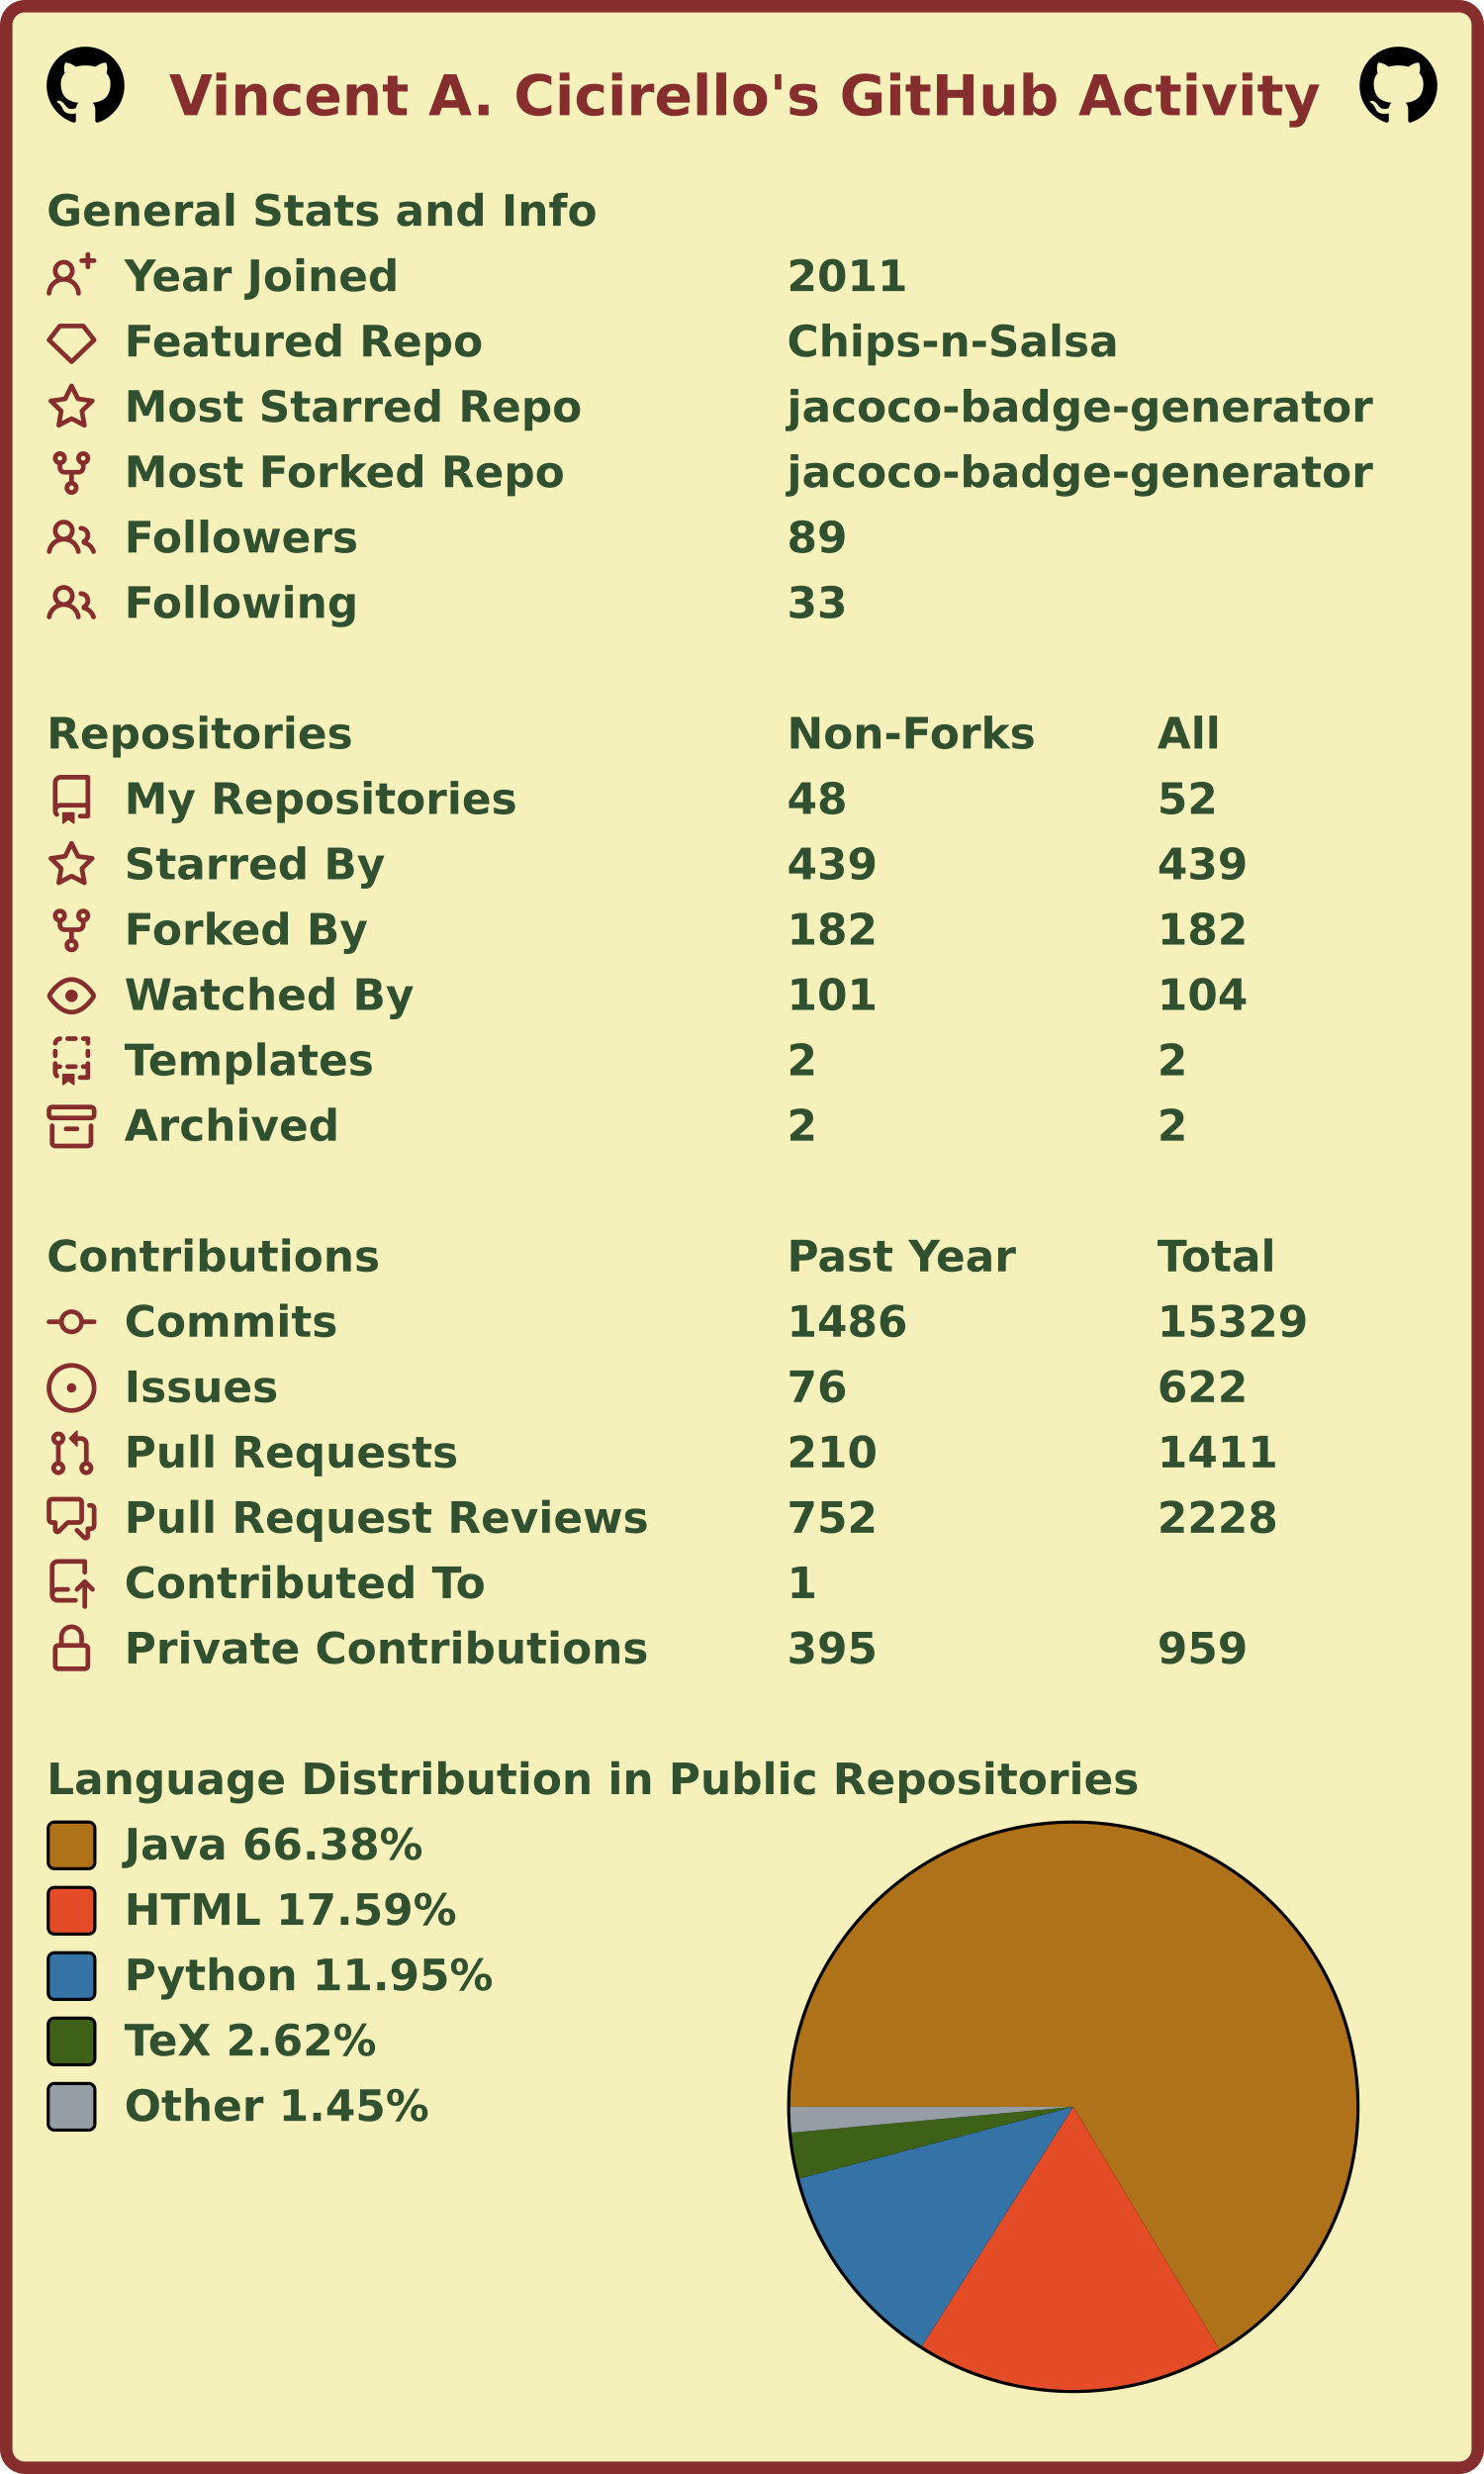
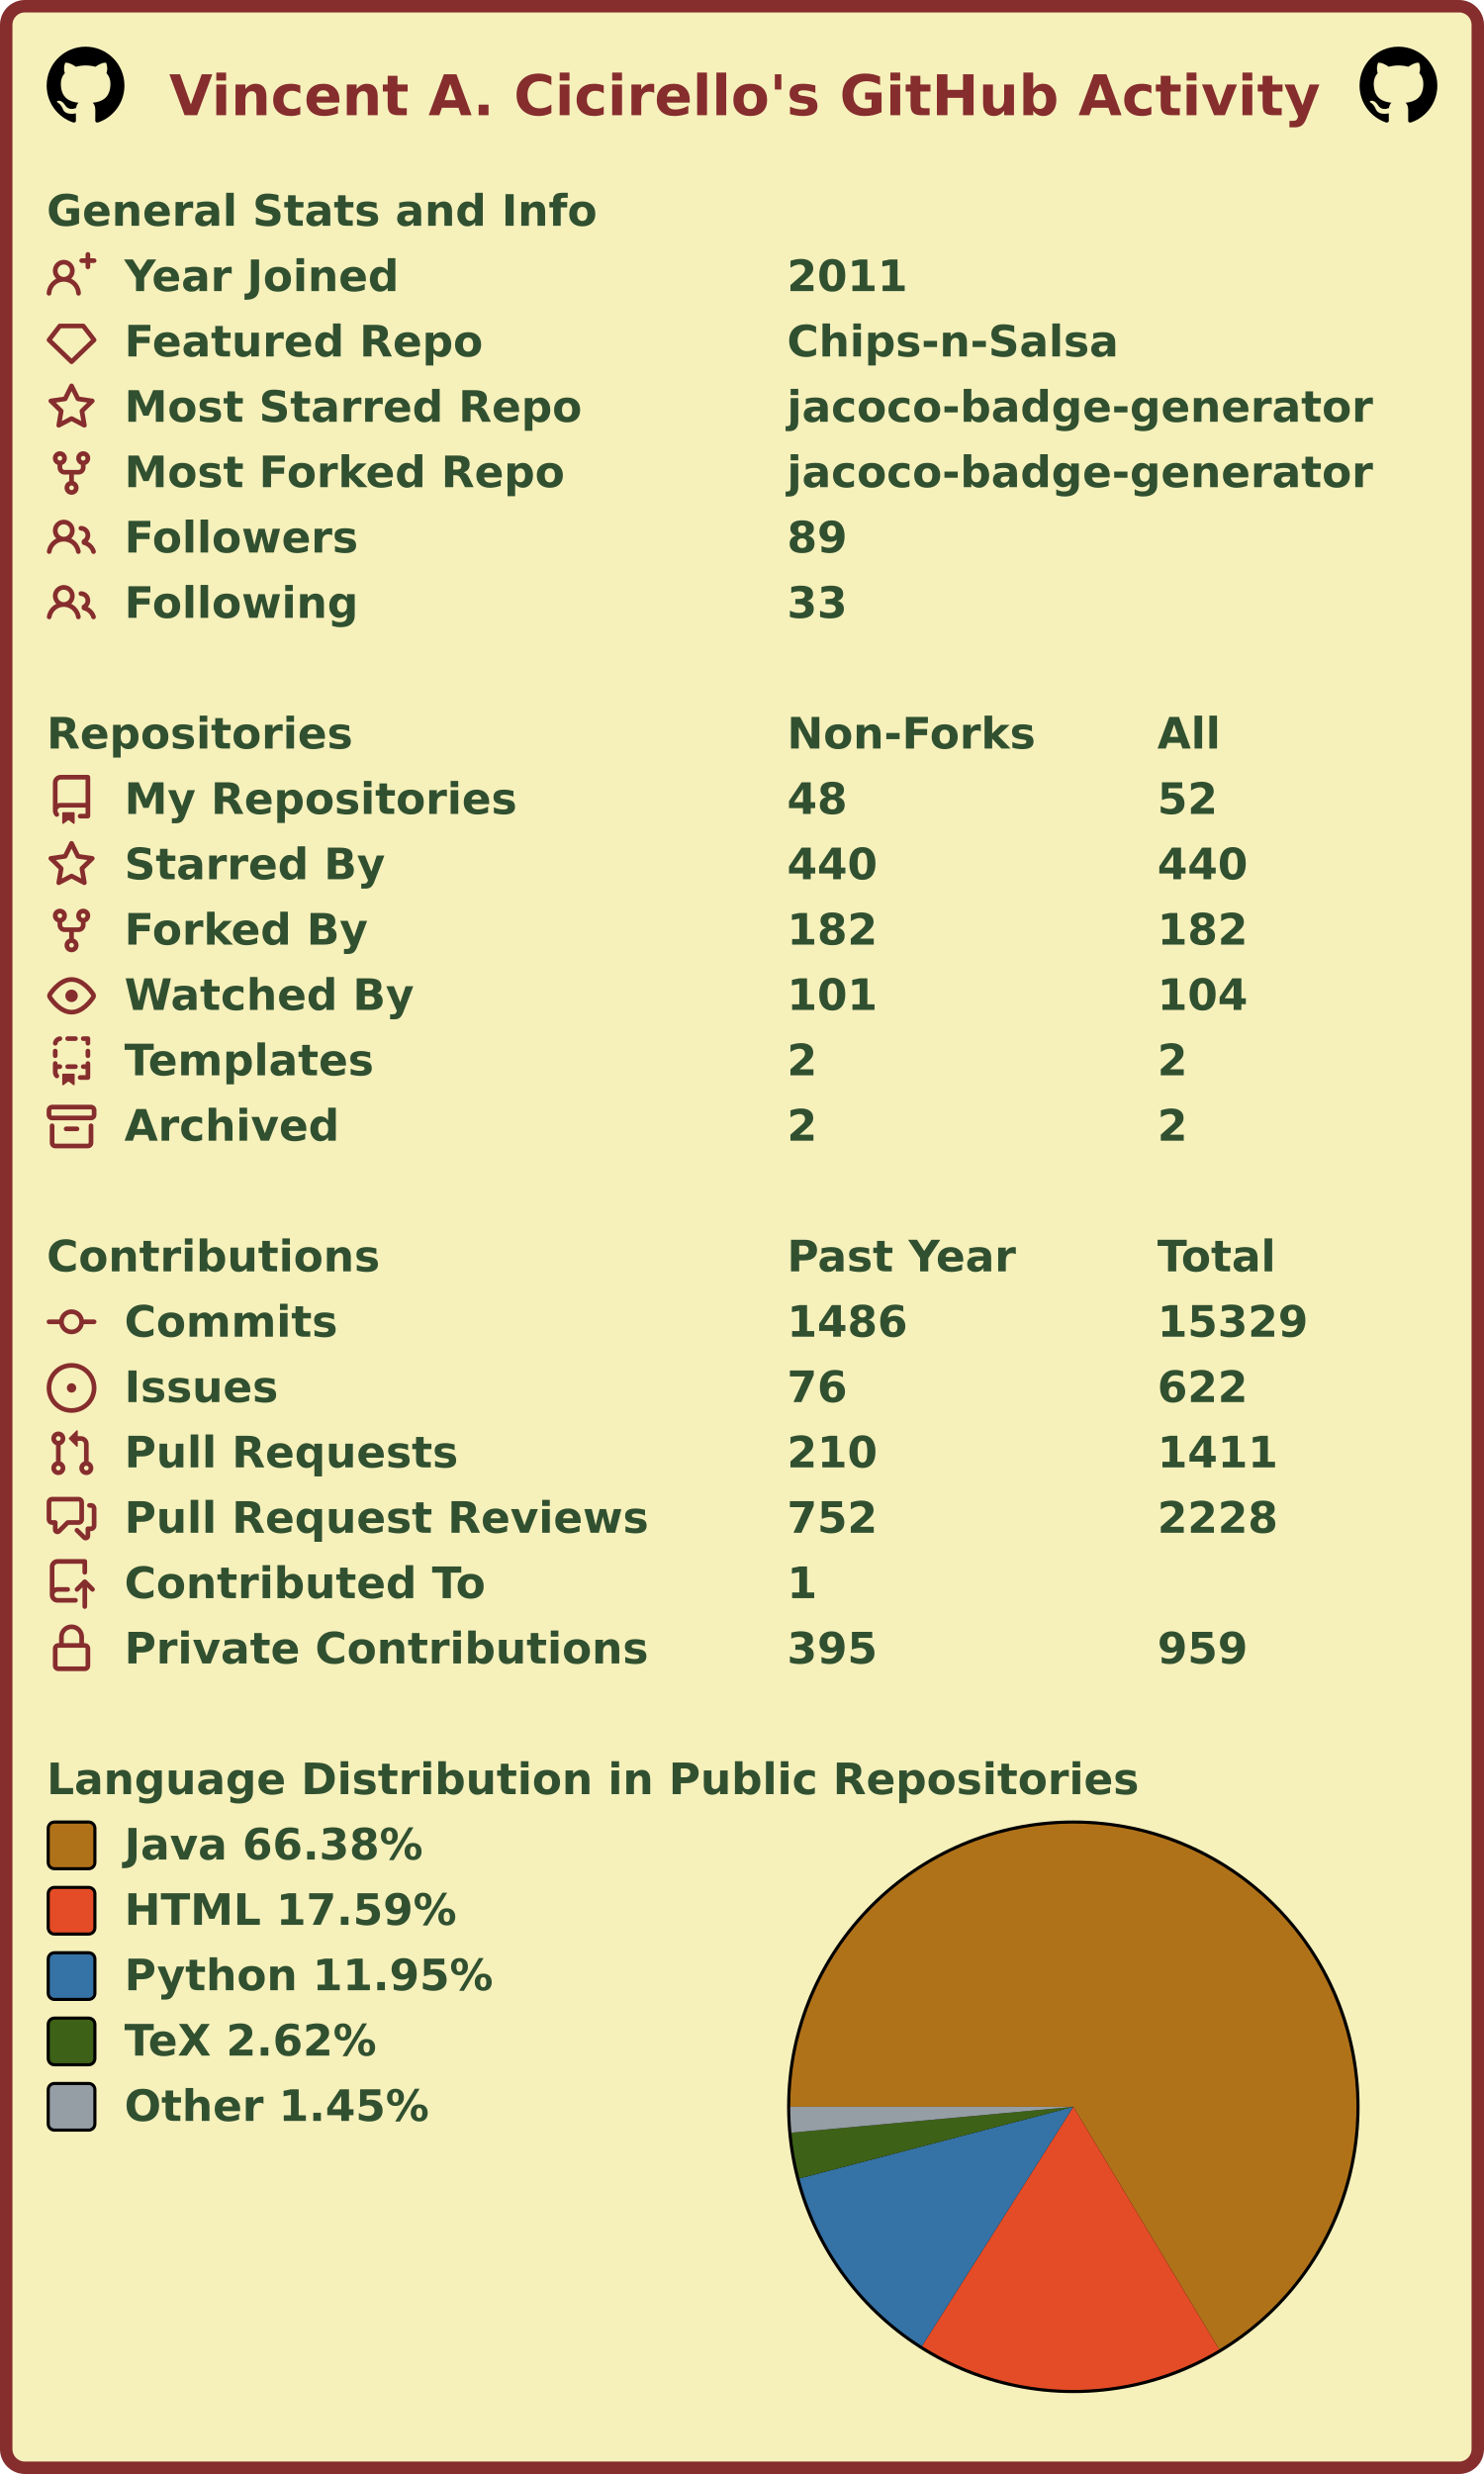
<svg xmlns="http://www.w3.org/2000/svg" width="477" height="795" viewBox="0 0 477 795" lang="en" xml:lang="en">
  <rect x="2" y="2" stroke-width="4" rx="6" width="473" height="791" stroke="#862d2d" fill="#f6f0bb" />
  <g font-weight="600" font-size="110pt" font-family="Verdana,Geneva,DejaVu Sans,sans-serif" text-rendering="geometricPrecision">
    <text x="442" y="301" lengthAdjust="spacingAndGlyphs" textLength="2985" transform="scale(0.123)" fill="#862d2d">Vincent A. Cicirello's GitHub Activity</text>
    <svg x="15" y="15" width="25" height="25" viewBox="0 0 16 16">
      <path fill="#000000" fill-rule="evenodd" d="M8 0C3.58 0 0 3.58 0 8c0 3.54 2.29 6.53 5.47 7.59.4.07.55-.17.55-.38 0-.19-.01-.82-.01-1.49-2.01.37-2.53-.49-2.69-.94-.09-.23-.48-.94-.82-1.13-.28-.15-.68-.52-.01-.53.63-.01 1.08.58 1.23.82.72 1.21 1.87.87 2.33.66.07-.52.28-.87.51-1.07-1.78-.2-3.64-.89-3.64-3.95 0-.87.31-1.59.82-2.15-.08-.2-.36-1.02.08-2.12 0 0 .67-.21 2.2.82.64-.18 1.32-.27 2-.27.68 0 1.36.09 2 .27 1.53-1.04 2.2-.82 2.2-.82.44 1.1.16 1.92.08 2.12.51.56.82 1.27.82 2.15 0 3.07-1.87 3.75-3.65 3.95.29.25.54.73.54 1.48 0 1.07-.01 1.93-.01 2.2 0 .21.15.46.55.38A8.013 8.013 0 0016 8c0-4.42-3.58-8-8-8z" />
    </svg>
    <svg x="437" y="15" width="25" height="25" viewBox="0 0 16 16">
      <path fill="#000000" fill-rule="evenodd" d="M8 0C3.58 0 0 3.58 0 8c0 3.54 2.29 6.53 5.47 7.59.4.07.55-.17.55-.38 0-.19-.01-.82-.01-1.49-2.01.37-2.53-.49-2.69-.94-.09-.23-.48-.94-.82-1.13-.28-.15-.68-.52-.01-.53.63-.01 1.08.58 1.23.82.72 1.21 1.87.87 2.33.66.07-.52.28-.87.51-1.07-1.78-.2-3.64-.89-3.64-3.95 0-.87.31-1.59.82-2.15-.08-.2-.36-1.02.08-2.12 0 0 .67-.21 2.2.82.64-.18 1.32-.27 2-.27.68 0 1.36.09 2 .27 1.53-1.04 2.2-.82 2.2-.82.44 1.1.16 1.92.08 2.12.51.56.82 1.27.82 2.15 0 3.07-1.87 3.75-3.65 3.95.29.25.54.73.54 1.48 0 1.07-.01 1.93-.01 2.2 0 .21.15.46.55.38A8.013 8.013 0 0016 8c0-4.42-3.58-8-8-8z" />
    </svg>
    <g transform="translate(0, 60)" fill="#305030">
      <g transform="translate(15, 0)">
        <g transform="scale(0.095)">
          <text x="0" y="132" textLength="1851" lengthAdjust="spacingAndGlyphs">General Stats and Info</text>
        </g>
      </g>
      <g transform="translate(15, 21)">
        <path fill="#862d2d" fill-rule="evenodd" d="M13.25 0a.75.75 0 01.75.75V2h1.25a.75.75 0 010 1.5H14v1.25a.75.75 0 01-1.5 0V3.5h-1.25a.75.75 0 010-1.5h1.25V.75a.75.75 0 01.75-.75zM5.5 4a2 2 0 100 4 2 2 0 000-4zm2.4 4.548a3.5 3.5 0 10-4.799 0 5.527 5.527 0 00-3.1 4.66.75.75 0 101.498.085A4.01 4.01 0 015.5 9.5a4.01 4.01 0 014.001 3.793.75.75 0 101.498-.086 5.527 5.527 0 00-3.1-4.659z" />
        <g transform="scale(0.095)">
          <text lengthAdjust="spacingAndGlyphs" textLength="932" x="263" y="132">Year Joined</text>
          <text lengthAdjust="spacingAndGlyphs" textLength="420" x="2505" y="132">2011</text>
        </g>
      </g>
      <g transform="translate(15, 42)">
        <path fill="#862d2d" fill-rule="evenodd" d="M3.637 2.291A.75.75 0 014.23 2h7.54a.75.75 0 01.593.291l3.48 4.5a.75.75 0 01-.072.999l-7.25 7a.75.75 0 01-1.042 0l-7.25-7a.75.75 0 01-.072-.999l3.48-4.5zM4.598 3.5L1.754 7.177 8 13.207l6.246-6.03L11.402 3.5H4.598z" />
        <g transform="scale(0.095)">
          <text lengthAdjust="spacingAndGlyphs" textLength="1215" x="263" y="132">Featured Repo</text>
          <text lengthAdjust="spacingAndGlyphs" textLength="1120" x="2505" y="132">Chips-n-Salsa</text>
        </g>
      </g>
      <g transform="translate(15, 63)">
        <path fill="#862d2d" fill-rule="evenodd" d="M8 .25a.75.75 0 01.673.418l1.882 3.815 4.21.612a.75.75 0 01.416 1.279l-3.046 2.97.719 4.192a.75.75 0 01-1.088.791L8 12.347l-3.766 1.98a.75.75 0 01-1.088-.79l.72-4.194L.818 6.374a.75.75 0 01.416-1.28l4.21-.611L7.327.668A.75.75 0 018 .25zm0 2.445L6.615 5.5a.75.75 0 01-.564.41l-3.097.45 2.24 2.184a.75.75 0 01.216.664l-.528 3.084 2.769-1.456a.75.75 0 01.698 0l2.77 1.456-.53-3.084a.75.75 0 01.216-.664l2.24-2.183-3.096-.45a.75.75 0 01-.564-.41L8 2.694v.001z" />
        <g transform="scale(0.095)">
          <text lengthAdjust="spacingAndGlyphs" textLength="1532" x="263" y="132">Most Starred Repo</text>
          <text lengthAdjust="spacingAndGlyphs" textLength="1986" x="2505" y="132">jacoco-badge-generator</text>
        </g>
      </g>
      <g transform="translate(15, 84)">
        <path fill="#862d2d" fill-rule="evenodd" d="M5 3.25a.75.75 0 11-1.5 0 .75.75 0 011.5 0zm0 2.122a2.25 2.25 0 10-1.5 0v.878A2.25 2.25 0 005.75 8.5h1.5v2.128a2.251 2.251 0 101.5 0V8.5h1.5a2.25 2.25 0 002.25-2.25v-.878a2.25 2.25 0 10-1.5 0v.878a.75.75 0 01-.75.75h-4.5A.75.75 0 015 6.25v-.878zm3.75 7.378a.75.75 0 11-1.5 0 .75.75 0 011.5 0zm3-8.75a.75.75 0 100-1.5.75.75 0 000 1.5z" />
        <g transform="scale(0.095)">
          <text lengthAdjust="spacingAndGlyphs" textLength="1485" x="263" y="132">Most Forked Repo</text>
          <text lengthAdjust="spacingAndGlyphs" textLength="1986" x="2505" y="132">jacoco-badge-generator</text>
        </g>
      </g>
      <g transform="translate(15, 105)">
        <path fill="#862d2d" fill-rule="evenodd" d="M5.5 3.5a2 2 0 100 4 2 2 0 000-4zM2 5.5a3.5 3.5 0 115.898 2.549 5.507 5.507 0 013.034 4.084.75.75 0 11-1.482.235 4.001 4.001 0 00-7.9 0 .75.75 0 01-1.482-.236A5.507 5.507 0 013.102 8.05 3.49 3.49 0 012 5.5zM11 4a.75.75 0 100 1.5 1.5 1.5 0 01.666 2.844.75.75 0 00-.416.672v.352a.75.75 0 00.574.73c1.2.289 2.162 1.2 2.522 2.372a.75.75 0 101.434-.44 5.01 5.01 0 00-2.56-3.012A3 3 0 0011 4z" />
        <g transform="scale(0.095)">
          <text lengthAdjust="spacingAndGlyphs" textLength="778" x="263" y="132">Followers</text>
          <text lengthAdjust="spacingAndGlyphs" textLength="210" x="2505" y="132">89</text>
        </g>
      </g>
      <g transform="translate(15, 126)">
        <path fill="#862d2d" fill-rule="evenodd" d="M5.5 3.5a2 2 0 100 4 2 2 0 000-4zM2 5.5a3.5 3.5 0 115.898 2.549 5.507 5.507 0 013.034 4.084.75.75 0 11-1.482.235 4.001 4.001 0 00-7.9 0 .75.75 0 01-1.482-.236A5.507 5.507 0 013.102 8.05 3.49 3.49 0 012 5.5zM11 4a.75.75 0 100 1.5 1.5 1.5 0 01.666 2.844.75.75 0 00-.416.672v.352a.75.75 0 00.574.73c1.2.289 2.162 1.2 2.522 2.372a.75.75 0 101.434-.44 5.01 5.01 0 00-2.56-3.012A3 3 0 0011 4z" />
        <g transform="scale(0.095)">
          <text lengthAdjust="spacingAndGlyphs" textLength="780" x="263" y="132">Following</text>
          <text lengthAdjust="spacingAndGlyphs" textLength="210" x="2505" y="132">33</text>
        </g>
      </g>
    </g>
    <g transform="translate(0, 228)" fill="#305030">
      <g transform="translate(15, 0)">
        <g transform="scale(0.095)">
          <text x="0" y="132" textLength="1020" lengthAdjust="spacingAndGlyphs">Repositories</text>
          <text x="2505" y="132" textLength="832" lengthAdjust="spacingAndGlyphs">Non-Forks</text>
          <text x="3758" y="132" textLength="206" lengthAdjust="spacingAndGlyphs">All</text>
        </g>
      </g>
      <g transform="translate(15, 21)">
        <path fill="#862d2d" fill-rule="evenodd" d="M2 2.5A2.5 2.5 0 014.5 0h8.75a.75.75 0 01.75.75v12.5a.75.75 0 01-.75.75h-2.5a.75.75 0 110-1.5h1.75v-2h-8a1 1 0 00-.714 1.7.75.75 0 01-1.072 1.05A2.495 2.495 0 012 11.5v-9zm10.5-1V9h-8c-.356 0-.694.074-1 .208V2.5a1 1 0 011-1h8zM5 12.25v3.25a.25.25 0 00.4.2l1.45-1.087a.25.25 0 01.3 0L8.6 15.7a.25.25 0 00.4-.2v-3.25a.25.25 0 00-.25-.25h-3.5a.25.25 0 00-.25.25z" />
        <g transform="scale(0.095)">
          <text lengthAdjust="spacingAndGlyphs" textLength="1312" x="263" y="132">My Repositories</text>
          <text lengthAdjust="spacingAndGlyphs" textLength="210" x="2505" y="132">48</text>
          <text lengthAdjust="spacingAndGlyphs" textLength="210" x="3758" y="132">52</text>
        </g>
      </g>
      <g transform="translate(15, 42)">
        <path fill="#862d2d" fill-rule="evenodd" d="M8 .25a.75.75 0 01.673.418l1.882 3.815 4.21.612a.75.75 0 01.416 1.279l-3.046 2.97.719 4.192a.75.75 0 01-1.088.791L8 12.347l-3.766 1.98a.75.75 0 01-1.088-.79l.72-4.194L.818 6.374a.75.75 0 01.416-1.28l4.21-.611L7.327.668A.75.75 0 018 .25zm0 2.445L6.615 5.5a.75.75 0 01-.564.41l-3.097.45 2.24 2.184a.75.75 0 01.216.664l-.528 3.084 2.769-1.456a.75.75 0 01.698 0l2.77 1.456-.53-3.084a.75.75 0 01.216-.664l2.24-2.183-3.096-.45a.75.75 0 01-.564-.41L8 2.694v.001z" />
        <g transform="scale(0.095)">
          <text lengthAdjust="spacingAndGlyphs" textLength="874" x="263" y="132">Starred By</text>
-           <text lengthAdjust="spacingAndGlyphs" textLength="315" x="2505" y="132">439</text>
-           <text lengthAdjust="spacingAndGlyphs" textLength="315" x="3758" y="132">439</text>
+           <text lengthAdjust="spacingAndGlyphs" textLength="315" x="2505" y="132">440</text>
+           <text lengthAdjust="spacingAndGlyphs" textLength="315" x="3758" y="132">440</text>
        </g>
      </g>
      <g transform="translate(15, 63)">
        <path fill="#862d2d" fill-rule="evenodd" d="M5 3.25a.75.75 0 11-1.5 0 .75.75 0 011.5 0zm0 2.122a2.25 2.25 0 10-1.5 0v.878A2.25 2.25 0 005.75 8.5h1.5v2.128a2.251 2.251 0 101.5 0V8.5h1.5a2.25 2.25 0 002.25-2.25v-.878a2.25 2.25 0 10-1.5 0v.878a.75.75 0 01-.75.75h-4.5A.75.75 0 015 6.25v-.878zm3.75 7.378a.75.75 0 11-1.5 0 .75.75 0 011.5 0zm3-8.75a.75.75 0 100-1.5.75.75 0 000 1.5z" />
        <g transform="scale(0.095)">
          <text lengthAdjust="spacingAndGlyphs" textLength="828" x="263" y="132">Forked By</text>
          <text lengthAdjust="spacingAndGlyphs" textLength="315" x="2505" y="132">182</text>
          <text lengthAdjust="spacingAndGlyphs" textLength="315" x="3758" y="132">182</text>
        </g>
      </g>
      <g transform="translate(15, 84)">
        <path fill="#862d2d" fill-rule="evenodd" d="M1.679 7.932c.412-.621 1.242-1.75 2.366-2.717C5.175 4.242 6.527 3.5 8 3.5c1.473 0 2.824.742 3.955 1.715 1.124.967 1.954 2.096 2.366 2.717a.119.119 0 010 .136c-.412.621-1.242 1.75-2.366 2.717C10.825 11.758 9.473 12.5 8 12.5c-1.473 0-2.824-.742-3.955-1.715C2.92 9.818 2.09 8.69 1.679 8.068a.119.119 0 010-.136zM8 2c-1.981 0-3.67.992-4.933 2.078C1.797 5.169.88 6.423.43 7.1a1.619 1.619 0 000 1.798c.45.678 1.367 1.932 2.637 3.024C4.329 13.008 6.019 14 8 14c1.981 0 3.67-.992 4.933-2.078 1.27-1.091 2.187-2.345 2.637-3.023a1.619 1.619 0 000-1.798c-.45-.678-1.367-1.932-2.637-3.023C11.671 2.992 9.981 2 8 2zm0 8a2 2 0 100-4 2 2 0 000 4z" />
        <g transform="scale(0.095)">
          <text lengthAdjust="spacingAndGlyphs" textLength="993" x="263" y="132">Watched By</text>
          <text lengthAdjust="spacingAndGlyphs" textLength="315" x="2505" y="132">101</text>
          <text lengthAdjust="spacingAndGlyphs" textLength="315" x="3758" y="132">104</text>
        </g>
      </g>
      <g transform="translate(15, 105)">
        <path fill="#862d2d" fill-rule="evenodd" d="M6 .75A.75.75 0 016.75 0h2.5a.75.75 0 010 1.5h-2.5A.75.75 0 016 .75zm5 0a.75.75 0 01.75-.75h1.5a.75.75 0 01.75.75v1.5a.75.75 0 01-1.5 0V1.5h-.75A.75.75 0 0111 .75zM4.992.662a.75.75 0 01-.636.848c-.436.063-.783.41-.846.846a.75.75 0 01-1.485-.212A2.501 2.501 0 014.144.025a.75.75 0 01.848.637zM2.75 4a.75.75 0 01.75.75v1.5a.75.75 0 01-1.5 0v-1.5A.75.75 0 012.75 4zm10.5 0a.75.75 0 01.75.75v1.5a.75.75 0 01-1.5 0v-1.5a.75.75 0 01.75-.75zM2.75 8a.75.75 0 01.75.75v.268A1.72 1.72 0 013.75 9h.5a.75.75 0 010 1.5h-.5a.25.25 0 00-.25.25v.75c0 .28.114.532.3.714a.75.75 0 01-1.05 1.072A2.495 2.495 0 012 11.5V8.75A.75.75 0 012.75 8zm10.5 0a.75.75 0 01.75.75v4.5a.75.75 0 01-.75.75h-2.5a.75.75 0 010-1.5h1.75v-2h-.75a.75.75 0 010-1.5h.75v-.25a.75.75 0 01.75-.75zM6 9.75A.75.75 0 016.75 9h2.5a.75.75 0 010 1.5h-2.5A.75.75 0 016 9.75zm-1 2.5v3.25a.25.25 0 00.4.2l1.45-1.087a.25.25 0 01.3 0L8.6 15.7a.25.25 0 00.4-.2v-3.25a.25.25 0 00-.25-.25h-3.5a.25.25 0 00-.25.25z" />
        <g transform="scale(0.095)">
          <text lengthAdjust="spacingAndGlyphs" textLength="868" x="263" y="132">Templates</text>
          <text lengthAdjust="spacingAndGlyphs" textLength="105" x="2505" y="132">2</text>
          <text lengthAdjust="spacingAndGlyphs" textLength="105" x="3758" y="132">2</text>
        </g>
      </g>
      <g transform="translate(15, 126)">
        <path fill="#862d2d" fill-rule="evenodd" d="M1.75 2.5a.25.25 0 00-.25.25v1.5c0 .138.112.25.25.25h12.5a.25.25 0 00.25-.25v-1.5a.25.25 0 00-.25-.25H1.75zM0 2.75C0 1.784.784 1 1.75 1h12.5c.966 0 1.75.784 1.75 1.75v1.5A1.75 1.75 0 0114.25 6H1.75A1.75 1.75 0 010 4.25v-1.5zM1.75 7a.75.75 0 01.75.75v5.5c0 .138.112.25.25.25h10.5a.25.25 0 00.25-.25v-5.5a.75.75 0 111.5 0v5.5A1.75 1.75 0 0113.25 15H2.75A1.75 1.75 0 011 13.25v-5.5A.75.75 0 011.75 7zm4.5 1a.75.75 0 000 1.5h3.5a.75.75 0 100-1.5h-3.5z" />
        <g transform="scale(0.095)">
          <text lengthAdjust="spacingAndGlyphs" textLength="726" x="263" y="132">Archived</text>
          <text lengthAdjust="spacingAndGlyphs" textLength="105" x="2505" y="132">2</text>
          <text lengthAdjust="spacingAndGlyphs" textLength="105" x="3758" y="132">2</text>
        </g>
      </g>
    </g>
    <g transform="translate(0, 396)" fill="#305030">
      <g transform="translate(15, 0)">
        <g transform="scale(0.095)">
          <text x="0" y="132" textLength="1112" lengthAdjust="spacingAndGlyphs">Contributions</text>
          <text x="2505" y="132" textLength="774" lengthAdjust="spacingAndGlyphs">Past Year</text>
          <text x="3758" y="132" textLength="414" lengthAdjust="spacingAndGlyphs">Total</text>
        </g>
      </g>
      <g transform="translate(15, 21)">
        <path fill="#862d2d" fill-rule="evenodd" d="M10.5 7.75a2.5 2.5 0 11-5 0 2.5 2.5 0 015 0zm1.43.75a4.002 4.002 0 01-7.86 0H.75a.75.75 0 110-1.5h3.32a4.001 4.001 0 017.86 0h3.32a.75.75 0 110 1.5h-3.32z" />
        <g transform="scale(0.095)">
          <text lengthAdjust="spacingAndGlyphs" textLength="734" x="263" y="132">Commits</text>
          <text lengthAdjust="spacingAndGlyphs" textLength="420" x="2505" y="132">1486</text>
          <text lengthAdjust="spacingAndGlyphs" textLength="525" x="3758" y="132">15329</text>
        </g>
      </g>
      <g transform="translate(15, 42)">
        <path fill="#862d2d" d="M8 9.5a1.5 1.5 0 100-3 1.5 1.5 0 000 3z" />
        <path fill="#862d2d" fill-rule="evenodd" d="M8 0a8 8 0 100 16A8 8 0 008 0zM1.5 8a6.5 6.5 0 1113 0 6.5 6.5 0 01-13 0z" />
        <g transform="scale(0.095)">
          <text lengthAdjust="spacingAndGlyphs" textLength="512" x="263" y="132">Issues</text>
          <text lengthAdjust="spacingAndGlyphs" textLength="210" x="2505" y="132">76</text>
          <text lengthAdjust="spacingAndGlyphs" textLength="315" x="3758" y="132">622</text>
        </g>
      </g>
      <g transform="translate(15, 63)">
        <path fill="#862d2d" fill-rule="evenodd" d="M7.177 3.073L9.573.677A.25.25 0 0110 .854v4.792a.25.25 0 01-.427.177L7.177 3.427a.25.25 0 010-.354zM3.75 2.5a.75.75 0 100 1.5.75.75 0 000-1.5zm-2.25.75a2.25 2.25 0 113 2.122v5.256a2.251 2.251 0 11-1.5 0V5.372A2.25 2.25 0 011.5 3.25zM11 2.5h-1V4h1a1 1 0 011 1v5.628a2.251 2.251 0 101.5 0V5A2.5 2.5 0 0011 2.5zm1 10.25a.75.75 0 111.5 0 .75.75 0 01-1.5 0zM3.75 12a.75.75 0 100 1.5.75.75 0 000-1.5z" />
        <g transform="scale(0.095)">
          <text lengthAdjust="spacingAndGlyphs" textLength="1113" x="263" y="132">Pull Requests</text>
          <text lengthAdjust="spacingAndGlyphs" textLength="315" x="2505" y="132">210</text>
          <text lengthAdjust="spacingAndGlyphs" textLength="420" x="3758" y="132">1411</text>
        </g>
      </g>
      <g transform="translate(15, 84)">
        <path fill="#862d2d" fill-rule="evenodd" d="M1.5 2.75a.25.25 0 01.25-.25h8.5a.25.25 0 01.25.25v5.5a.25.25 0 01-.25.25h-3.5a.75.75 0 00-.53.22L3.5 11.44V9.25a.75.75 0 00-.75-.75h-1a.25.25 0 01-.25-.25v-5.5zM1.75 1A1.75 1.75 0 000 2.75v5.5C0 9.216.784 10 1.75 10H2v1.543a1.457 1.457 0 002.487 1.03L7.061 10h3.189A1.75 1.75 0 0012 8.25v-5.5A1.75 1.75 0 0010.25 1h-8.5zM14.5 4.75a.25.25 0 00-.25-.25h-.5a.75.75 0 110-1.5h.5c.966 0 1.75.784 1.75 1.75v5.5A1.75 1.75 0 0114.25 12H14v1.543a1.457 1.457 0 01-2.487 1.03L9.22 12.28a.75.75 0 111.06-1.06l2.22 2.22v-2.19a.75.75 0 01.75-.75h1a.25.25 0 00.25-.25v-5.5z" />
        <g transform="scale(0.095)">
          <text lengthAdjust="spacingAndGlyphs" textLength="1762" x="263" y="132">Pull Request Reviews</text>
          <text lengthAdjust="spacingAndGlyphs" textLength="315" x="2505" y="132">752</text>
          <text lengthAdjust="spacingAndGlyphs" textLength="420" x="3758" y="132">2228</text>
        </g>
      </g>
      <g transform="translate(15, 105)">
        <path fill="#862d2d" fill-rule="evenodd" d="M1 2.5A2.5 2.5 0 013.5 0h8.75a.75.75 0 01.75.75v3.5a.75.75 0 01-1.5 0V1.5h-8a1 1 0 00-1 1v6.708A2.492 2.492 0 013.5 9h3.25a.75.75 0 010 1.5H3.5a1 1 0 100 2h5.75a.75.75 0 010 1.5H3.5A2.5 2.5 0 011 11.5v-9zm13.23 7.79a.75.75 0 001.06-1.06l-2.505-2.505a.75.75 0 00-1.06 0L9.22 9.229a.75.75 0 001.06 1.061l1.225-1.224v6.184a.75.75 0 001.5 0V9.066l1.224 1.224z" />
        <g transform="scale(0.095)">
          <text lengthAdjust="spacingAndGlyphs" textLength="1234" x="263" y="132">Contributed To</text>
          <text lengthAdjust="spacingAndGlyphs" textLength="105" x="2505" y="132">1</text>
        </g>
      </g>
      <g transform="translate(15, 126)">
        <path fill="#862d2d" fill-rule="evenodd" d="M4 4v2h-.25A1.75 1.75 0 002 7.75v5.5c0 .966.784 1.75 1.75 1.75h8.5A1.75 1.75 0 0014 13.25v-5.5A1.75 1.75 0 0012.25 6H12V4a4 4 0 10-8 0zm6.5 2V4a2.5 2.5 0 00-5 0v2h5zM12 7.5h.25a.25.25 0 01.25.25v5.5a.25.25 0 01-.25.25h-8.5a.25.25 0 01-.25-.25v-5.5a.25.25 0 01.25-.25H12z" />
        <g transform="scale(0.095)">
          <text lengthAdjust="spacingAndGlyphs" textLength="1742" x="263" y="132">Private Contributions</text>
          <text lengthAdjust="spacingAndGlyphs" textLength="315" x="2505" y="132">395</text>
          <text lengthAdjust="spacingAndGlyphs" textLength="315" x="3758" y="132">959</text>
        </g>
      </g>
    </g>
    <g transform="translate(0, 564)" fill="#305030">
      <g transform="translate(15, 0)">
        <g transform="scale(0.095)">
          <text x="0" y="132" textLength="3652" lengthAdjust="spacingAndGlyphs">Language Distribution in Public Repositories</text>
        </g>
      </g>
      <g transform="translate(253, 21)">
        <circle cx="92" cy="92" r="92" fill="#000000" />
      </g>
      <g transform="translate(254, 22)">
        <g>
          <path fill-rule="evenodd" fill="#b07219" d="M 0.0,91 A 91 91 0 1 1 137.89 168.989 L 91,91 Z" />
          <path fill-rule="evenodd" fill="#e34c26" d="M 137.89,168.989 A 91 91 0 0 1 42.34 167.897 L 91,91 Z" />
          <path fill-rule="evenodd" fill="#3572A5" d="M 42.34,167.897 A 91 91 0 0 1 2.963 114.031 L 91,91 Z" />
          <path fill-rule="evenodd" fill="#3D6117" d="M 2.963,114.031 A 91 91 0 0 1 0.38 99.304 L 91,91 Z" />
          <path fill-rule="evenodd" fill="#959da5" d="M 0.38,99.304 A 91 91 0 0 1 0.0 91 L 91,91 Z" />
          <animateTransform attributeName="transform" attributeType="XML" type="rotate" from="0 91 91" to="360 91 91" dur="10s" repeatCount="indefinite" />
        </g>
      </g>
      <g transform="translate(15, 21)">
        <rect x="0.5" y="0.5" rx="2" width="15" height="15" fill="#b07219" stroke-width="1" stroke="#000000" />
        <text transform="scale(0.095)" x="263" y="132" textLength="1038" lengthAdjust="spacingAndGlyphs">Java 66.38%</text>
      </g>
      <g transform="translate(15, 42)">
        <rect x="0.5" y="0.5" rx="2" width="15" height="15" fill="#e34c26" stroke-width="1" stroke="#000000" />
        <text transform="scale(0.095)" x="263" y="132" textLength="1142" lengthAdjust="spacingAndGlyphs">HTML 17.59%</text>
      </g>
      <g transform="translate(15, 63)">
        <rect x="0.5" y="0.5" rx="2" width="15" height="15" fill="#3572A5" stroke-width="1" stroke="#000000" />
        <text transform="scale(0.095)" x="263" y="132" textLength="1254" lengthAdjust="spacingAndGlyphs">Python 11.95%</text>
      </g>
      <g transform="translate(15, 84)">
        <rect x="0.5" y="0.5" rx="2" width="15" height="15" fill="#3D6117" stroke-width="1" stroke="#000000" />
        <text transform="scale(0.095)" x="263" y="132" textLength="894" lengthAdjust="spacingAndGlyphs">TeX 2.62%</text>
      </g>
      <g transform="translate(15, 105)">
        <rect x="0.5" y="0.5" rx="2" width="15" height="15" fill="#959da5" stroke-width="1" stroke="#000000" />
        <text transform="scale(0.095)" x="263" y="132" textLength="1047" lengthAdjust="spacingAndGlyphs">Other 1.45%</text>
      </g>
    </g>
  </g>
</svg>
